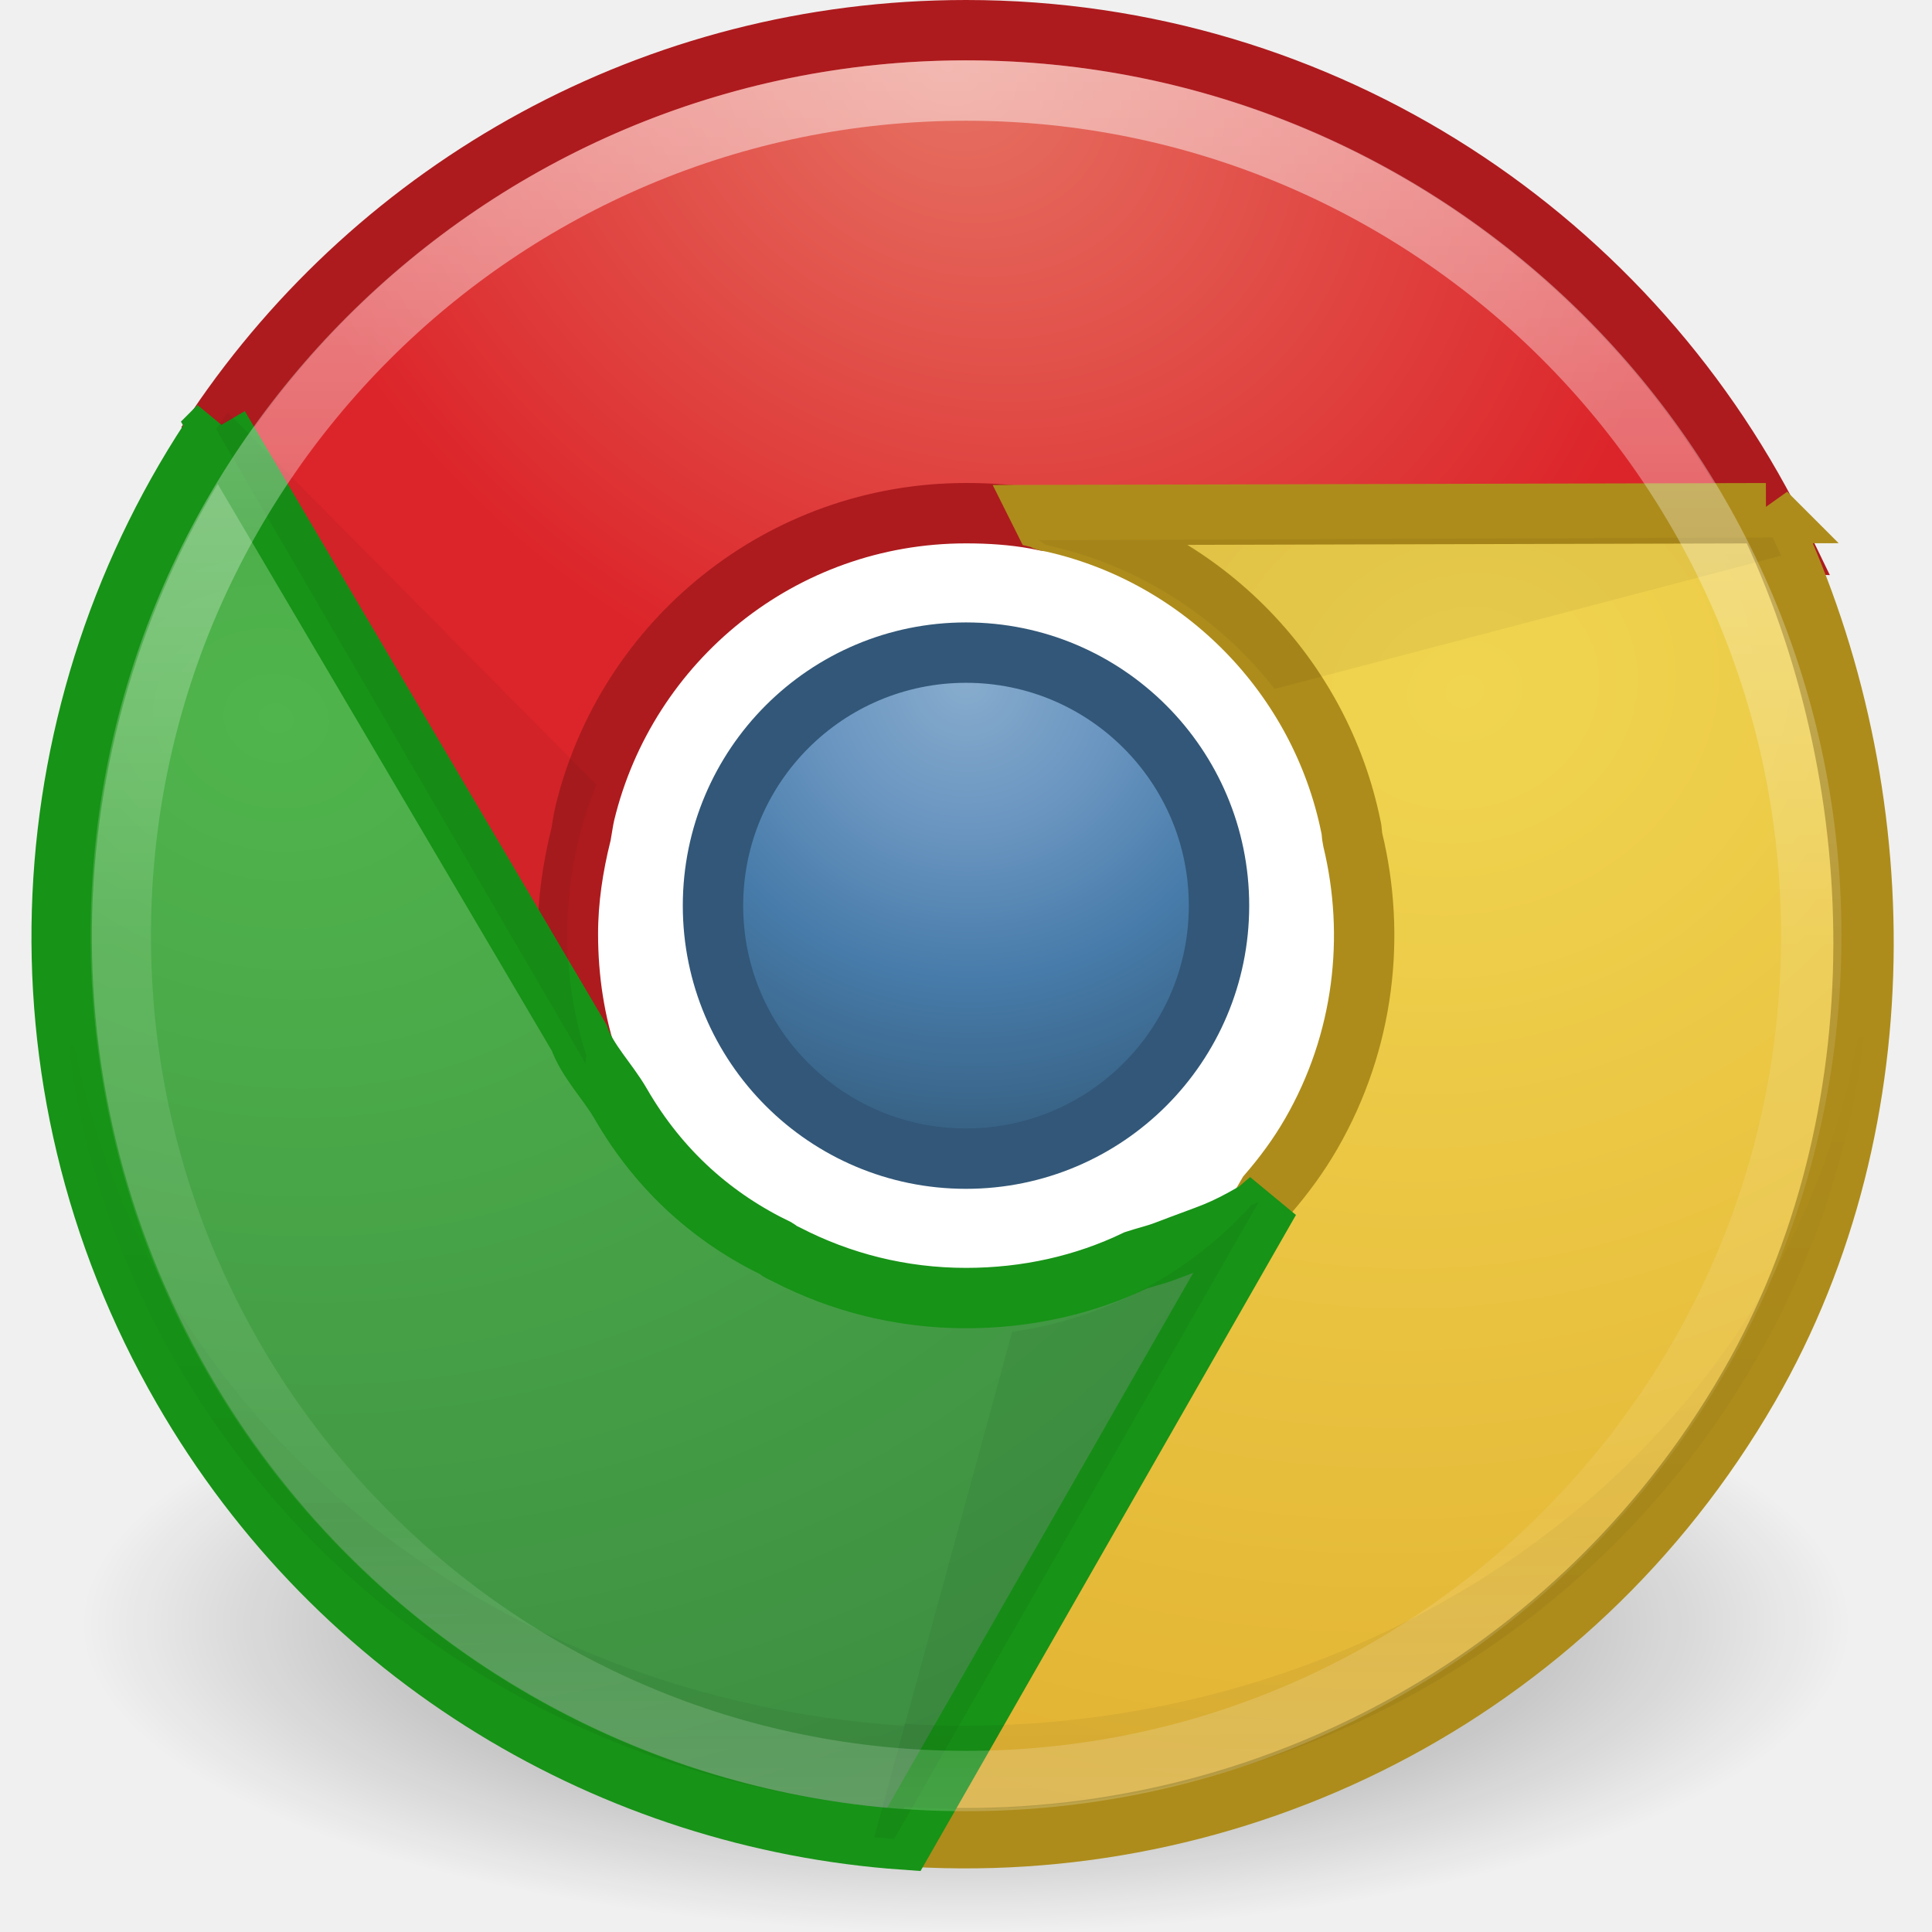
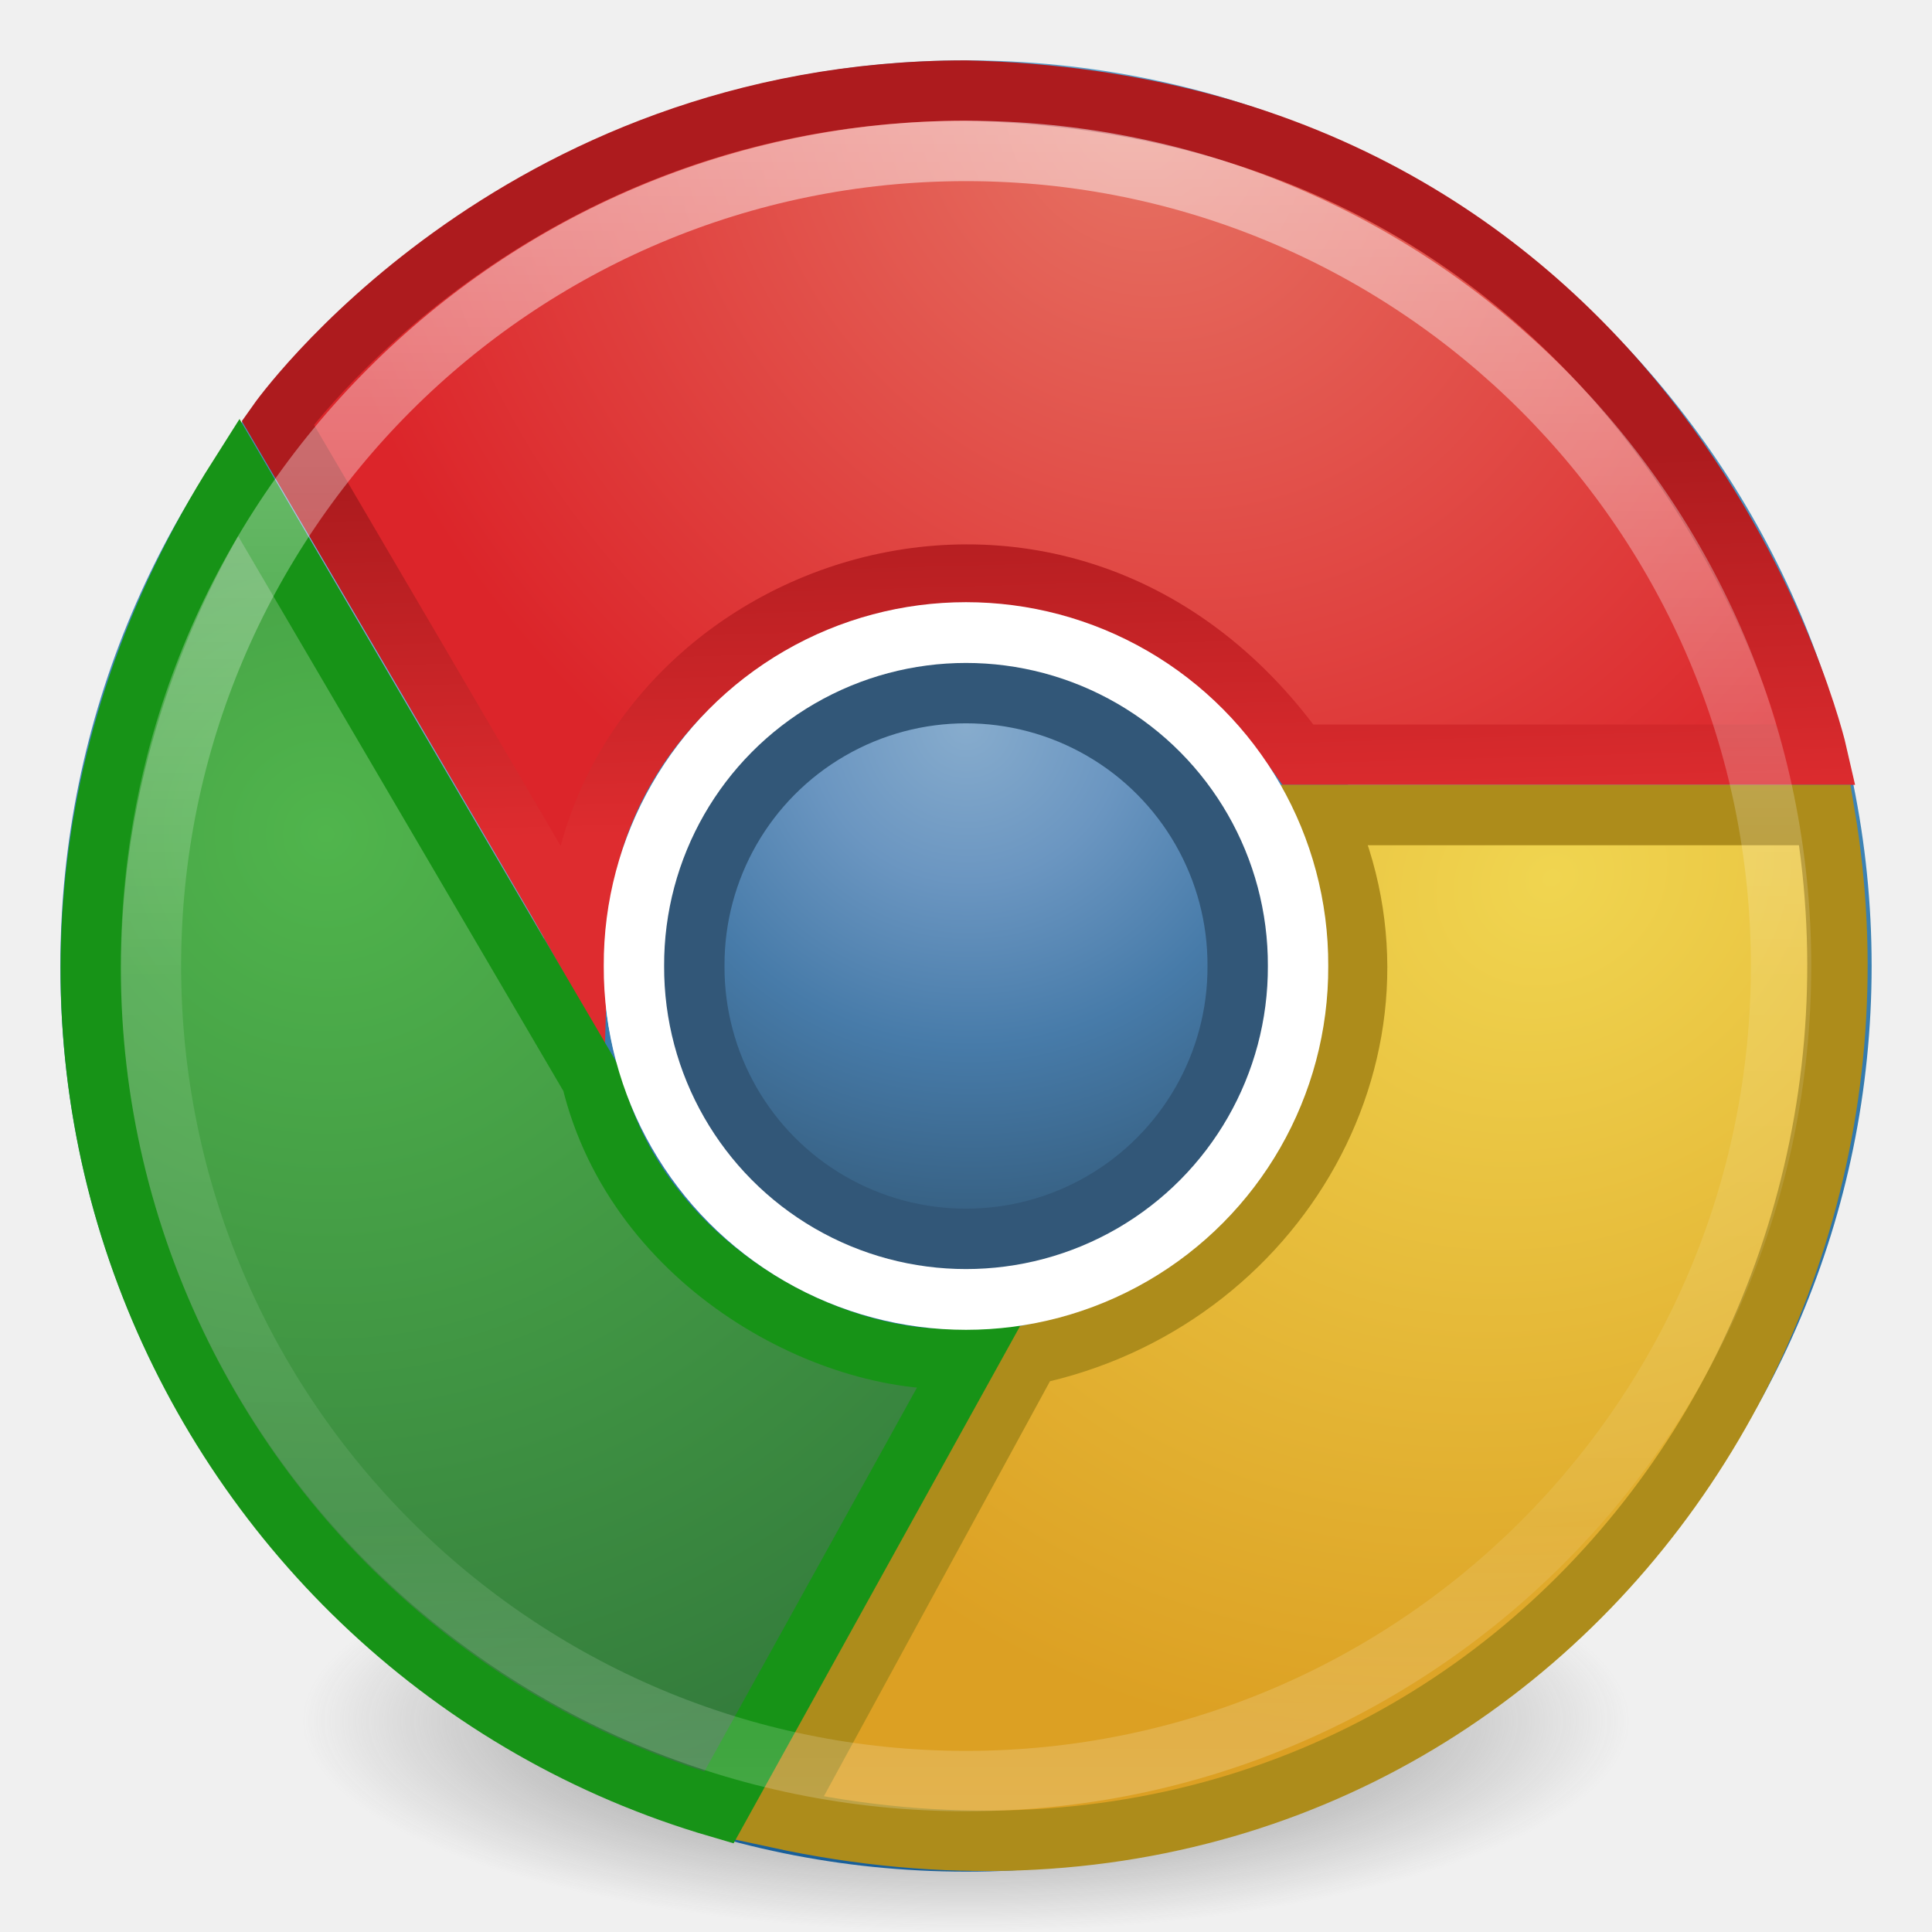
- <svg xmlns="http://www.w3.org/2000/svg" xmlns:xlink="http://www.w3.org/1999/xlink" width="32" height="32" id="svg4071" version="1.1">
-   <defs id="defs4073">
-     <radialGradient xlink:href="#linearGradient8838-08-7-6" id="radialGradient5533" gradientUnits="userSpaceOnUse" gradientTransform="matrix(1.378058,0,0,0.4794481,63.69912,79.68859)" cx="62.625" cy="4.625" fx="62.625" fy="4.625" r="10.625" />
-     <linearGradient id="linearGradient8838-08-7-6">
-       <stop id="stop8840-85-9-6" style="stop-color:#000000;stop-opacity:1" offset="0" />
-       <stop id="stop8842-0-3-1" style="stop-color:#000000;stop-opacity:0" offset="1" />
+ <svg xmlns="http://www.w3.org/2000/svg" xmlns:xlink="http://www.w3.org/1999/xlink" width="32px" height="32px" id="svg4248" version="1.1">
+   <defs id="defs4250">
+     <linearGradient id="linearGradient3970">
+       <stop style="stop-color:#ad1b1e;stop-opacity:1;" offset="0" id="stop3972" />
+       <stop style="stop-color:#de2c2f;stop-opacity:1;" offset="1" id="stop3974" />
    </linearGradient>
-     <radialGradient xlink:href="#linearGradient4029-0-2" id="radialGradient4058-9-2-8" cx="47.917" cy="37.306" fx="47.917" fy="37.306" r="53.036" gradientUnits="userSpaceOnUse" gradientTransform="matrix(-1.341468,1.46863,-1.48467,-1.356119,172.3452,-1.112744)" />
-     <linearGradient id="linearGradient4029-0-2">
-       <stop style="stop-color:#87accd;stop-opacity:1;" offset="0" id="stop4031-7-8" />
-       <stop id="stop4062-3-8-5" offset="0.287" style="stop-color:#6b96c1;stop-opacity:1;" />
-       <stop id="stop4060-0-2-4" offset="0.591" style="stop-color:#477ba9;stop-opacity:1;" />
-       <stop style="stop-color:#325978;stop-opacity:1;" offset="1" id="stop4033-0-3" />
+     <linearGradient id="linearGradient3707-319-631-407-324-3-8">
+       <stop id="stop3760-7-3" style="stop-color:#185f9a;stop-opacity:1;" offset="0" />
+       <stop id="stop3762-8-4" style="stop-color:#599ec9;stop-opacity:1;" offset="1" />
    </linearGradient>
-     <radialGradient xlink:href="#linearGradient4037-1-6" id="radialGradient5529" gradientUnits="userSpaceOnUse" gradientTransform="matrix(-0.1317479,0.1736348,-0.2083069,-0.1581591,156.5015,47.09057)" cx="51.799" cy="-0.038" fx="51.799" fy="-0.038" r="48.688" />
-     <linearGradient id="linearGradient4037-1-6">
-       <stop style="stop-color:#e67263;stop-opacity:1;" offset="0" id="stop4039-4-8" />
-       <stop style="stop-color:#dc252a;stop-opacity:1;" offset="1" id="stop4041-6-5" />
-     </linearGradient>
-     <radialGradient xlink:href="#linearGradient4064-1-8" id="radialGradient5526" gradientUnits="userSpaceOnUse" gradientTransform="matrix(0.2730514,0.927925,-1.080344,0.3181103,583.3847,-287.068)" cx="226.456" cy="450.743" fx="226.456" fy="450.743" r="30.254" />
-     <linearGradient id="linearGradient4064-1-8">
-       <stop style="stop-color:#f0d550;stop-opacity:1;" offset="0" id="stop4066-2-5" />
-       <stop style="stop-color:#dca023;stop-opacity:1;" offset="1" id="stop4068-8-2" />
-     </linearGradient>
-     <radialGradient xlink:href="#linearGradient4072-7-0" id="radialGradient5523" gradientUnits="userSpaceOnUse" gradientTransform="matrix(-0.9367151,-0.1468014,0.122559,-0.7825391,283.4557,438.8113)" cx="211.658" cy="435.555" fx="211.658" fy="435.555" r="37.573" />
-     <linearGradient id="linearGradient4072-7-0">
-       <stop style="stop-color:#50b54c;stop-opacity:1;" offset="0" id="stop4074-1-7" />
-       <stop style="stop-color:#32783b;stop-opacity:1;" offset="1" id="stop4076-0-6" />
-     </linearGradient>
-     <linearGradient xlink:href="#linearGradient4191-4-0-0" id="linearGradient5517" gradientUnits="userSpaceOnUse" gradientTransform="matrix(0.2662157,0,0,0.2571702,132.9622,54.03416)" x1="62.393" y1="155.375" x2="62.004" y2="68.946" />
-     <linearGradient id="linearGradient4191-4-0-0">
-       <stop style="stop-color:#000000;stop-opacity:1;" offset="0" id="stop4193-4-7-7" />
-       <stop style="stop-color:#000000;stop-opacity:0;" offset="1" id="stop4195-7-9-3" />
-     </linearGradient>
-     <linearGradient xlink:href="#linearGradient4011" id="linearGradient3096" gradientUnits="userSpaceOnUse" gradientTransform="matrix(0.7297297,0,0,0.7297297,-36.34608,-2.50393)" x1="71.204" y1="6.238" x2="71.204" y2="44.341" />
    <linearGradient id="linearGradient4011">
      <stop id="stop4013" style="stop-color:#ffffff;stop-opacity:1;" offset="0" />
      <stop offset="0.508" style="stop-color:#ffffff;stop-opacity:0.235;" id="stop4015" />
      <stop id="stop4017" style="stop-color:#ffffff;stop-opacity:0.157;" offset="0.835" />
      <stop id="stop4019" style="stop-color:#ffffff;stop-opacity:0.392;" offset="1" />
    </linearGradient>
-     <linearGradient y2="44.341" x2="71.204" y1="6.238" x1="71.204" gradientTransform="matrix(0.7567567,0,0,0.7567567,100.0009,158.3872)" gradientUnits="userSpaceOnUse" id="linearGradient3035" xlink:href="#linearGradient4011" />
+     <linearGradient id="linearGradient2867-449-88-871-390-598-476-591-434-148-57-177-3-8">
+       <stop id="stop3750-8-9" style="stop-color:#90dbec;stop-opacity:1;" offset="0" />
+       <stop id="stop3752-3-2" style="stop-color:#55c1ec;stop-opacity:1;" offset="0.262" />
+       <stop id="stop3754-7-2" style="stop-color:#3689e6;stop-opacity:1;" offset="0.705" />
+       <stop id="stop3756-9-3" style="stop-color:#2b63a0;stop-opacity:1;" offset="1" />
+     </linearGradient>
+     <linearGradient id="linearGradient8838">
+       <stop id="stop8840" style="stop-color:#000000;stop-opacity:1" offset="0" />
+       <stop id="stop8842" style="stop-color:#000000;stop-opacity:0" offset="1" />
+     </linearGradient>
+     <radialGradient r="10.625" fy="4.625" fx="62.625" cy="4.625" cx="62.625" gradientTransform="matrix(1.505882,0,0,0.37647,-78.30589,26.25882)" gradientUnits="userSpaceOnUse" id="radialGradient4246" xlink:href="#linearGradient8838" />
+     <linearGradient id="linearGradient3707-319-631-407-324-3-8-7">
+       <stop id="stop3760-7-3-6" style="stop-color:#185f9a;stop-opacity:1;" offset="0" />
+       <stop id="stop3762-8-4-5" style="stop-color:#599ec9;stop-opacity:1;" offset="1" />
+     </linearGradient>
+     <linearGradient id="linearGradient4011-3">
+       <stop offset="0" style="stop-color:#ffffff;stop-opacity:1;" id="stop4013-7" />
+       <stop id="stop4015-2" style="stop-color:#ffffff;stop-opacity:0.235;" offset="0.508" />
+       <stop offset="0.835" style="stop-color:#ffffff;stop-opacity:0.157;" id="stop4017-9" />
+       <stop offset="1" style="stop-color:#ffffff;stop-opacity:0.392;" id="stop4019-7" />
+     </linearGradient>
+     <linearGradient xlink:href="#linearGradient4011-3" id="linearGradient3035" gradientUnits="userSpaceOnUse" gradientTransform="matrix(0.7567567,0,0,0.7567567,100.0009,158.3872)" x1="71.204" y1="6.238" x2="71.204" y2="44.341" />
+     <linearGradient id="linearGradient4191-4-0-0">
+       <stop id="stop4193-4-7-7" offset="0" style="stop-color:#000000;stop-opacity:1;" />
+       <stop id="stop4195-7-9-3" offset="1" style="stop-color:#000000;stop-opacity:0;" />
+     </linearGradient>
+     <linearGradient id="linearGradient4057">
+       <stop style="stop-color:#93badf;stop-opacity:1" offset="0" id="stop4059" />
+       <stop style="stop-color:#4d8bcb;stop-opacity:1" offset="1" id="stop4061" />
+     </linearGradient>
+     <linearGradient id="linearGradient4051">
+       <stop style="stop-color:#d0e2f1;stop-opacity:1" offset="0" id="stop4053" />
+       <stop style="stop-color:#9ac1e2;stop-opacity:1" offset="1" id="stop4055" />
+     </linearGradient>
+     <linearGradient id="linearGradient3277">
+       <stop style="stop-color:#6d95bf;stop-opacity:1;" offset="0" id="stop3279" />
+       <stop style="stop-color:#4674a0;stop-opacity:1;" offset="1" id="stop3281" />
+     </linearGradient>
+     <linearGradient id="linearGradient4029-0-2">
+       <stop id="stop4031-7-8" offset="0" style="stop-color:#87accd;stop-opacity:1;" />
+       <stop style="stop-color:#6b96c1;stop-opacity:1;" offset="0.287" id="stop4062-3-8-5" />
+       <stop style="stop-color:#477ba9;stop-opacity:1;" offset="0.591" id="stop4060-0-2-4" />
+       <stop id="stop4033-0-3" offset="1" style="stop-color:#325978;stop-opacity:1;" />
+     </linearGradient>
+     <linearGradient id="linearGradient8838-08-7-6">
+       <stop offset="0" style="stop-color:#000000;stop-opacity:1" id="stop8840-85-9-6" />
+       <stop offset="1" style="stop-color:#000000;stop-opacity:0" id="stop8842-0-3-1" />
+     </linearGradient>
+     <linearGradient xlink:href="#linearGradient4011-3" id="linearGradient3115" gradientUnits="userSpaceOnUse" gradientTransform="matrix(0.7297297,0,0,0.7297297,-36.34608,-2.503929)" x1="71.204" y1="6.238" x2="71.204" y2="44.341" />
+     <linearGradient xlink:href="#linearGradient4191-4-0-0" id="linearGradient3141" gradientUnits="userSpaceOnUse" gradientTransform="matrix(0.2662157,0,0,0.2571702,36.28737,-9.657748)" x1="62.393" y1="155.375" x2="62.004" y2="68.946" />
+     <radialGradient xlink:href="#linearGradient4051" id="radialGradient3150" gradientUnits="userSpaceOnUse" gradientTransform="matrix(0.2730514,0.927925,-1.080344,0.3181103,486.7099,-350.7599)" cx="226.456" cy="450.743" fx="226.456" fy="450.743" r="30.254" />
+     <radialGradient xlink:href="#linearGradient3277" id="radialGradient3153" gradientUnits="userSpaceOnUse" gradientTransform="matrix(-0.1317479,0.1736348,-0.2083069,-0.1581591,59.82671,-16.60134)" cx="51.799" cy="-0.038" fx="51.799" fy="-0.038" r="48.688" />
+     <radialGradient xlink:href="#linearGradient8838-08-7-6" id="radialGradient3157" gradientUnits="userSpaceOnUse" gradientTransform="matrix(1.378058,0,0,0.4794481,-32.9757,15.99668)" cx="62.625" cy="4.625" fx="62.625" fy="4.625" r="10.625" />
+     <radialGradient xlink:href="#linearGradient4029-0-2" id="radialGradient3160" gradientUnits="userSpaceOnUse" gradientTransform="matrix(-1.341468,1.46863,-1.48467,-1.356119,172.3452,-1.112744)" cx="47.917" cy="37.306" fx="47.917" fy="37.306" r="53.036" />
+     <linearGradient xlink:href="#linearGradient3707-319-631-407-324-3-8" id="linearGradient3848" gradientUnits="userSpaceOnUse" gradientTransform="matrix(0.7436587,0,0,0.7436587,-1.847808,-1.84781)" x1="24" y1="44" x2="24" y2="3.899" />
+     <radialGradient xlink:href="#linearGradient4037-1-6" id="radialGradient3861" cx="18.007" cy="-0.363" fx="18.007" fy="-0.363" r="13.25" gradientTransform="matrix(-0.7520312,0.6615618,-0.7535336,-0.8565801,32.02803,-10.20001)" gradientUnits="userSpaceOnUse" />
+     <radialGradient xlink:href="#linearGradient4064-1-8" id="radialGradient3871" cx="25.705" cy="14.314" fx="25.705" fy="14.314" r="9.277" gradientTransform="matrix(-1.504365,0.8717987,-0.7514716,-1.29673,75.12989,10.69847)" gradientUnits="userSpaceOnUse" />
+     <radialGradient xlink:href="#linearGradient4057-3" id="radialGradient3034" gradientUnits="userSpaceOnUse" gradientTransform="matrix(-0.9367151,-0.1468014,0.122559,-0.7825391,350.5985,551.602)" cx="211.658" cy="435.555" fx="211.658" fy="435.555" r="37.573" />
+     <linearGradient id="linearGradient4057-3">
+       <stop id="stop4059-1" offset="0" style="stop-color:#93badf;stop-opacity:1" />
+       <stop id="stop4061-1" offset="1" style="stop-color:#4d8bcb;stop-opacity:1" />
+     </linearGradient>
+     <radialGradient r="37.573" fy="435.555" fx="211.658" cy="435.555" cx="211.658" gradientTransform="matrix(-0.9367151,-0.1468014,0.122559,-0.7825391,211.4525,377.9399)" gradientUnits="userSpaceOnUse" id="radialGradient3062" xlink:href="#linearGradient4057-3" />
+     <radialGradient xlink:href="#linearGradient4057-3" id="radialGradient3890" gradientUnits="userSpaceOnUse" gradientTransform="matrix(4.5367027e-8,1.763248,-1.865306,0,31.76149,-11.25105)" cx="6.16" cy="8.45" fx="6.16" fy="8.45" r="20" />
+     <radialGradient r="62.769" fy="186.171" fx="99.157" cy="186.171" cx="99.157" gradientTransform="matrix(0.1752454,0,0,0.05575992,-1.37681,18.11914)" gradientUnits="userSpaceOnUse" id="radialGradient4277" xlink:href="#linearGradient3820-7-2-2" />
+     <linearGradient id="linearGradient3820-7-2-2">
+       <stop id="stop3822-2-6-36" style="stop-color:#3d3d3d;stop-opacity:1" offset="0" />
+       <stop id="stop3864-8-7-6" style="stop-color:#686868;stop-opacity:0.498" offset="0.5" />
+       <stop id="stop3824-1-2-4" style="stop-color:#686868;stop-opacity:0" offset="1" />
+     </linearGradient>
+     <radialGradient r="62.769" fy="186.171" fx="99.157" cy="186.171" cx="99.157" gradientTransform="matrix(0.1752454,0,0,0.05575992,-1.376812,18.11915)" gradientUnits="userSpaceOnUse" id="radialGradient3033" xlink:href="#linearGradient3820-7-2-2" />
+     <linearGradient id="linearGradient4011-6">
+       <stop id="stop4013-3" style="stop-color:#ffffff;stop-opacity:1;" offset="0" />
+       <stop offset="0.508" style="stop-color:#ffffff;stop-opacity:0.235;" id="stop4015-29" />
+       <stop id="stop4017-5" style="stop-color:#ffffff;stop-opacity:0.157;" offset="0.835" />
+       <stop id="stop4019-1" style="stop-color:#ffffff;stop-opacity:0.392;" offset="1" />
+     </linearGradient>
+     <linearGradient id="linearGradient8838-08-7-6-8">
+       <stop id="stop8840-85-9-6-2" style="stop-color:#000000;stop-opacity:1" offset="0" />
+       <stop id="stop8842-0-3-1-3" style="stop-color:#000000;stop-opacity:0" offset="1" />
+     </linearGradient>
+     <linearGradient id="linearGradient4029-0-2-5">
+       <stop style="stop-color:#87accd;stop-opacity:1;" offset="0" id="stop4031-7-8-1" />
+       <stop id="stop4062-3-8-5-6" offset="0.287" style="stop-color:#6b96c1;stop-opacity:1;" />
+       <stop id="stop4060-0-2-4-3" offset="0.591" style="stop-color:#477ba9;stop-opacity:1;" />
+       <stop style="stop-color:#325978;stop-opacity:1;" offset="1" id="stop4033-0-3-7" />
+     </linearGradient>
+     <linearGradient id="linearGradient4037-1-6">
+       <stop style="stop-color:#e67263;stop-opacity:1;" offset="0" id="stop4039-4-8" />
+       <stop style="stop-color:#dc252a;stop-opacity:1;" offset="1" id="stop4041-6-5" />
+     </linearGradient>
+     <linearGradient id="linearGradient4064-1-8">
+       <stop style="stop-color:#f0d550;stop-opacity:1;" offset="0" id="stop4066-2-5" />
+       <stop style="stop-color:#dca023;stop-opacity:1;" offset="1" id="stop4068-8-2" />
+     </linearGradient>
+     <linearGradient id="linearGradient4072-7-0">
+       <stop style="stop-color:#50b54c;stop-opacity:1;" offset="0" id="stop4074-1-7" />
+       <stop style="stop-color:#32783b;stop-opacity:1;" offset="1" id="stop4076-0-6" />
+     </linearGradient>
+     <linearGradient xlink:href="#linearGradient4191-4-0-0-8" id="linearGradient5517" gradientUnits="userSpaceOnUse" gradientTransform="matrix(0.2662157,0,0,0.2571702,132.9622,54.03416)" x1="62.393" y1="155.375" x2="62.004" y2="68.946" />
+     <linearGradient id="linearGradient4191-4-0-0-8">
+       <stop style="stop-color:#000000;stop-opacity:1;" offset="0" id="stop4193-4-7-7-6" />
+       <stop style="stop-color:#000000;stop-opacity:0;" offset="1" id="stop4195-7-9-3-2" />
+     </linearGradient>
+     <radialGradient xlink:href="#linearGradient4072-7-0" id="radialGradient3949" cx="6.807" cy="17.152" fx="6.807" fy="17.152" r="7.763" gradientTransform="matrix(-2.197036,0.3439596,-0.3441821,-2.198457,26.24725,49.19183)" gradientUnits="userSpaceOnUse" />
+     <linearGradient xlink:href="#linearGradient3970" id="linearGradient3976" x1="24.25" y1="7.585" x2="24.418" y2="13.424" gradientUnits="userSpaceOnUse" />
  </defs>
-   <g id="layer1" transform="translate(-138.2857,-162.0764)">
-     <g transform="translate(4.285714,107.0764)" style="display:inline;enable-background:new" id="g5600">
-       <path transform="matrix(0.1319094,0,0,0.1319524,143.0512,61.81291)" d="m 105.714,65.679 c 0,29.291 -23.745,53.036 -53.036,53.036 -29.291,0 -53.036,-23.745 -53.036,-53.036 0,-29.291 23.745,-53.036 53.036,-53.036 29.291,0 53.036,23.745 53.036,53.036 z" id="path3094-9-6-6-7-7" style="color:#000000;fill:#ffffff;fill-opacity:1;fill-rule:nonzero;stroke:none;stroke-width:2.018;marker:none;visibility:visible;display:inline;overflow:visible;enable-background:accumulate" />
-       <path style="opacity:0.5;fill:url(#radialGradient5533);fill-opacity:1;fill-rule:evenodd;stroke:none;stroke-width:1;marker:none;visibility:visible;display:inline;overflow:visible" id="path8836-3-6-0" d="m 164.642,81.906 c 0,2.813 -6.555,5.094 -14.642,5.094 -8.086,0 -14.642,-2.281 -14.642,-5.094 0,-2.813 6.555,-5.094 14.642,-5.094 8.086,0 14.642,2.281 14.642,5.094 l 0,0 z" />
-       <path transform="matrix(0.07901543,0,0,0.07901543,145.8376,64.81038)" d="m 105.714,65.679 c 0,29.291 -23.745,53.036 -53.036,53.036 -29.291,0 -53.036,-23.745 -53.036,-53.036 0,-29.291 23.745,-53.036 53.036,-53.036 29.291,0 53.036,23.745 53.036,53.036 z" id="path3094-9-1-9-7" style="color:#000000;fill:url(#radialGradient4058-9-2-8);fill-opacity:1;fill-rule:nonzero;stroke:#325778;stroke-width:12.656;stroke-miterlimit:4;stroke-opacity:1;stroke-dasharray:none;marker:none;visibility:visible;display:inline;overflow:visible;enable-background:accumulate" />
-       <path id="path3094-0-7-3-1" d="m 150,55.5 c -5.169,0 -9.715,2.609 -12.406,6.594 l 6.125,10.562 0.031,-0.031 c -0.23,-0.671 -0.344,-1.407 -0.344,-2.156 0,-0.566 0.085,-1.117 0.219,-1.656 0.021,-0.115 0.035,-0.231 0.062,-0.344 C 144.376,65.618 146.938,63.5 150,63.5 c 0.395,0 0.781,0.026 1.156,0.094 0.051,0.009 0.105,0.021 0.156,0.031 0.029,0.005 0.067,-0.005 0.094,0 L 163.5,64 c -2.418,-5.021 -7.556,-8.5 -13.5,-8.5 z" style="color:#000000;fill:url(#radialGradient5529);fill-opacity:1;fill-rule:nonzero;stroke:#ad1b1e;stroke-width:1;stroke-miterlimit:4;stroke-opacity:1;stroke-dasharray:none;marker:none;visibility:visible;display:inline;overflow:visible;enable-background:accumulate" />
-       <path id="path3094-0-5-59-3-3" d="m 163.25,63.5 -12,0.031 0.031,0.062 c 0.013,0.003 0.018,0.028 0.031,0.031 0.052,0.011 0.104,0.019 0.156,0.031 2.464,0.568 4.397,2.545 4.906,5.031 0.02,0.07 0.014,0.148 0.031,0.219 0.386,1.592 0.196,3.344 -0.688,4.875 -0.212,0.367 -0.452,0.69 -0.719,1 l -6.125,10.625 c 5.556,0.415 11.122,-2.288 14.094,-7.438 2.585,-4.478 2.385,-10.145 0.281,-14.469 z" style="color:#000000;fill:url(#radialGradient5526);fill-opacity:1;fill-rule:nonzero;stroke:#ad8c1b;stroke-width:1;stroke-miterlimit:4;stroke-opacity:1;stroke-dasharray:none;marker:none;visibility:visible;display:inline;overflow:visible;enable-background:accumulate" />
-       <path id="path3094-0-5-5-6-6-3" d="m 137.625,62.062 c -3.137,4.605 -3.566,10.788 -0.594,15.938 2.584,4.478 7.142,7.13 11.938,7.469 l 6.062,-10.594 -0.219,0.188 c -0.621,0.358 -0.697,0.348 -1.5,0.656 -0.163,0.063 -0.335,0.102 -0.5,0.156 -0.851,0.409 -1.805,0.625 -2.812,0.625 -1.072,0 -2.077,-0.259 -2.969,-0.719 -0.043,-0.019 -0.082,-0.042 -0.125,-0.062 -0.013,-0.007 -0.019,-0.024 -0.031,-0.031 -1.042,-0.5 -1.944,-1.28 -2.594,-2.406 -0.212,-0.367 -0.553,-0.708 -0.688,-1.094 l -5.969,-10.125 z" style="color:#000000;fill:url(#radialGradient5523);fill-opacity:1;fill-rule:nonzero;stroke:#179317;stroke-width:1;stroke-miterlimit:4;stroke-opacity:1;stroke-dasharray:none;marker:none;visibility:visible;display:inline;overflow:visible;enable-background:accumulate" />
-       <path id="path3094-0-1-2-4-7" d="m 137.771,61.833 c -0.065,0.092 -0.129,0.182 -0.191,0.275 l 6.115,10.502 0.017,-0.125 c -0.202,-0.633 -0.316,-1.305 -0.316,-2.006 0,-0.878 0.172,-1.714 0.483,-2.48 l -6.106,-6.167 z" style="opacity:0.05;color:#000000;fill:#000000;fill-opacity:1;fill-rule:nonzero;stroke:none;stroke-width:0.5;marker:none;visibility:visible;display:inline;overflow:visible;enable-background:accumulate" />
-       <path id="path3094-0-1-3-1-9-6" d="m 163.502,64.204 c -0.047,-0.102 -0.093,-0.202 -0.142,-0.303 l -12.15,0.046 0.1,0.077 c 0.649,0.141 1.288,0.379 1.894,0.729 0.76,0.439 1.398,1.006 1.906,1.658 l 8.392,-2.207 z" style="opacity:0.05;color:#000000;fill:#000000;fill-opacity:1;fill-rule:nonzero;stroke:none;stroke-width:0.5;marker:none;visibility:visible;display:inline;overflow:visible;enable-background:accumulate" />
-       <path id="path3094-0-1-9-7-8-3" d="m 148.479,85.43 c 0.112,0.01 0.221,0.021 0.333,0.028 l 6.035,-10.548 -0.116,0.048 c -0.447,0.492 -0.972,0.926 -1.578,1.277 -0.76,0.439 -1.57,0.708 -2.388,0.822 l -2.285,8.373 z" style="opacity:0.05;color:#000000;fill:#000000;fill-opacity:1;fill-rule:nonzero;stroke:none;stroke-width:0.5;marker:none;visibility:visible;display:inline;overflow:visible;enable-background:accumulate" />
-       <path id="path3094-0-5-0-8-4-9" d="m 135.025,70.879 c 0.057,2.345 0.706,4.706 2.005,6.879 2.584,4.324 7.143,6.873 11.938,7.201 l 0.017,-0.032 c 5.517,0.356 11.034,-2.271 13.985,-7.209 1.291,-2.161 1.936,-4.508 1.997,-6.839 l -0.033,0 c -0.142,2.015 -0.775,4.032 -1.963,5.899 -2.951,4.637 -8.468,7.109 -13.985,6.775 l -0.017,0.032 c -4.795,-0.307 -9.354,-2.706 -11.938,-6.767 -1.196,-1.879 -1.841,-3.91 -1.98,-5.939 l -0.025,0 z" style="opacity:0.1;color:#000000;fill:url(#linearGradient5517);fill-opacity:1;fill-rule:nonzero;stroke:none;stroke-width:0.5;marker:none;visibility:visible;display:inline;overflow:visible;enable-background:accumulate" />
-     </g>
-     <path style="opacity:0.5;color:#000000;fill:none;stroke:url(#linearGradient3035);stroke-width:1;stroke-linecap:round;stroke-linejoin:round;stroke-miterlimit:4;stroke-opacity:1;stroke-dasharray:none;stroke-dashoffset:0;marker:none;visibility:visible;display:inline;overflow:visible;enable-background:accumulate" id="path8655-6" d="m 168.286,177.576 c 0,7.732 -6.268,14 -14,14 -7.732,0 -14,-6.268 -14,-14 0,-7.732 6.268,-14 14,-14 7.731,0 14,6.268 14,14 l 0,0 z" />
+   <g id="layer1">
+     <path style="fill:url(#radialGradient3033);fill-opacity:1;stroke:none" id="path3818-0-2" d="m 27,28.5 a 11,3.5 0 1 1 -22,0 11,3.5 0 1 1 22,0 z" />
+     <path style="color:#000000;fill:url(#radialGradient3890);fill-opacity:1;fill-rule:nonzero;stroke:url(#linearGradient3848);stroke-width:1;stroke-linecap:round;stroke-linejoin:round;stroke-miterlimit:4;stroke-opacity:1;stroke-dasharray:none;stroke-dashoffset:0;marker:none;visibility:visible;display:inline;overflow:visible;enable-background:accumulate" d="M 16 1.5 C 7.999 1.5 1.5 7.999 1.5 16 C 1.5 24.001 7.999 30.5 16 30.5 C 24.001 30.5 30.5 24.001 30.5 16 C 30.5 7.999 24.001 1.5 16 1.5 z M 16 9.5 C 19.59 9.5 22.5 12.41 22.5 16 C 22.5 19.59 19.59 22.5 16 22.5 C 12.41 22.5 9.5 19.59 9.5 16 C 9.5 12.41 12.41 9.5 16 9.5 z " id="path2555-7" />
+     <path style="opacity:1;fill:url(#radialGradient3861);fill-opacity:1;stroke:url(#linearGradient3976);stroke-width:1px;stroke-linecap:butt;stroke-linejoin:miter;stroke-opacity:1" d="m 21.5,12.5 8.6,0 C 30.1,12.5 27.674,1.783 16,1.5 8.474,1.5 4.6,7 4.6,7 4.6,7 9.171,14.787 9.572,15.502 9.734,9.907 17.489,6.907 21.5,12.5 z" id="path3851" />
+     <path style="fill:url(#radialGradient3871);stroke:#ad8c1b;stroke-width:1px;stroke-linecap:butt;stroke-linejoin:miter;stroke-opacity:1;fill-opacity:1;opacity:1" d="m 21.925,13.5 8.301,0 c 1.603,9.56 -6.24,19.015 -17.345,16.611 l 4.179,-7.671 C 21.181,21.581 23.642,17.278 21.925,13.5 z" id="path3863" />
+     <path style="opacity:1;fill:url(#radialGradient3949);stroke:#179317;stroke-width:1px;stroke-linecap:butt;stroke-linejoin:miter;stroke-opacity:1;fill-opacity:1" d="m 16.029,22.497 -4.122,7.442 C 3.091,27.363 -1.717,16.83 3.95,7.9 l 5.849,9.98 c 0.744,3.091 4.017,4.796 6.23,4.617 z" id="path3892" />
+     <path transform="matrix(0.1131313,0,0,0.1131313,10.0404,8.569696)" d="m 105.714,65.679 a 53.036,53.036 0 1 1 -106.071,0 53.036,53.036 0 1 1 106.071,0 z" id="path3057" style="color:#000000;fill:#ffffff;fill-opacity:1;fill-rule:nonzero;stroke:none;stroke-width:15.153;marker:none;visibility:visible;display:inline;overflow:visible;enable-background:accumulate" />
+     <path style="opacity:0.5;color:#000000;fill:none;stroke:url(#linearGradient3115);stroke-width:1;stroke-linecap:round;stroke-linejoin:round;stroke-miterlimit:4;stroke-opacity:1;stroke-dasharray:none;stroke-dashoffset:0;marker:none;visibility:visible;display:inline;overflow:visible;enable-background:accumulate" id="path8655-6-0" d="M 29.5,16 C 29.5,23.456 23.455,29.5 16,29.5 8.544,29.5 2.5,23.456 2.5,16 2.5,8.544 8.544,2.5 16,2.5 23.455,2.5 29.5,8.544 29.5,16 l 0,0 z" />
+     <path style="color:#000000;fill:url(#radialGradient3160);fill-opacity:1;fill-rule:nonzero;stroke:#325778;stroke-width:11.786;stroke-miterlimit:4;stroke-opacity:1;stroke-dasharray:none;marker:none;visibility:visible;display:inline;overflow:visible;enable-background:accumulate" id="path3094-9-1-9-7" d="m 105.714,65.679 a 53.036,53.036 0 1 1 -106.071,0 53.036,53.036 0 1 1 106.071,0 z" transform="matrix(0.08484848,0,0,0.08484848,11.5303,10.42727)" />
  </g>
</svg>
